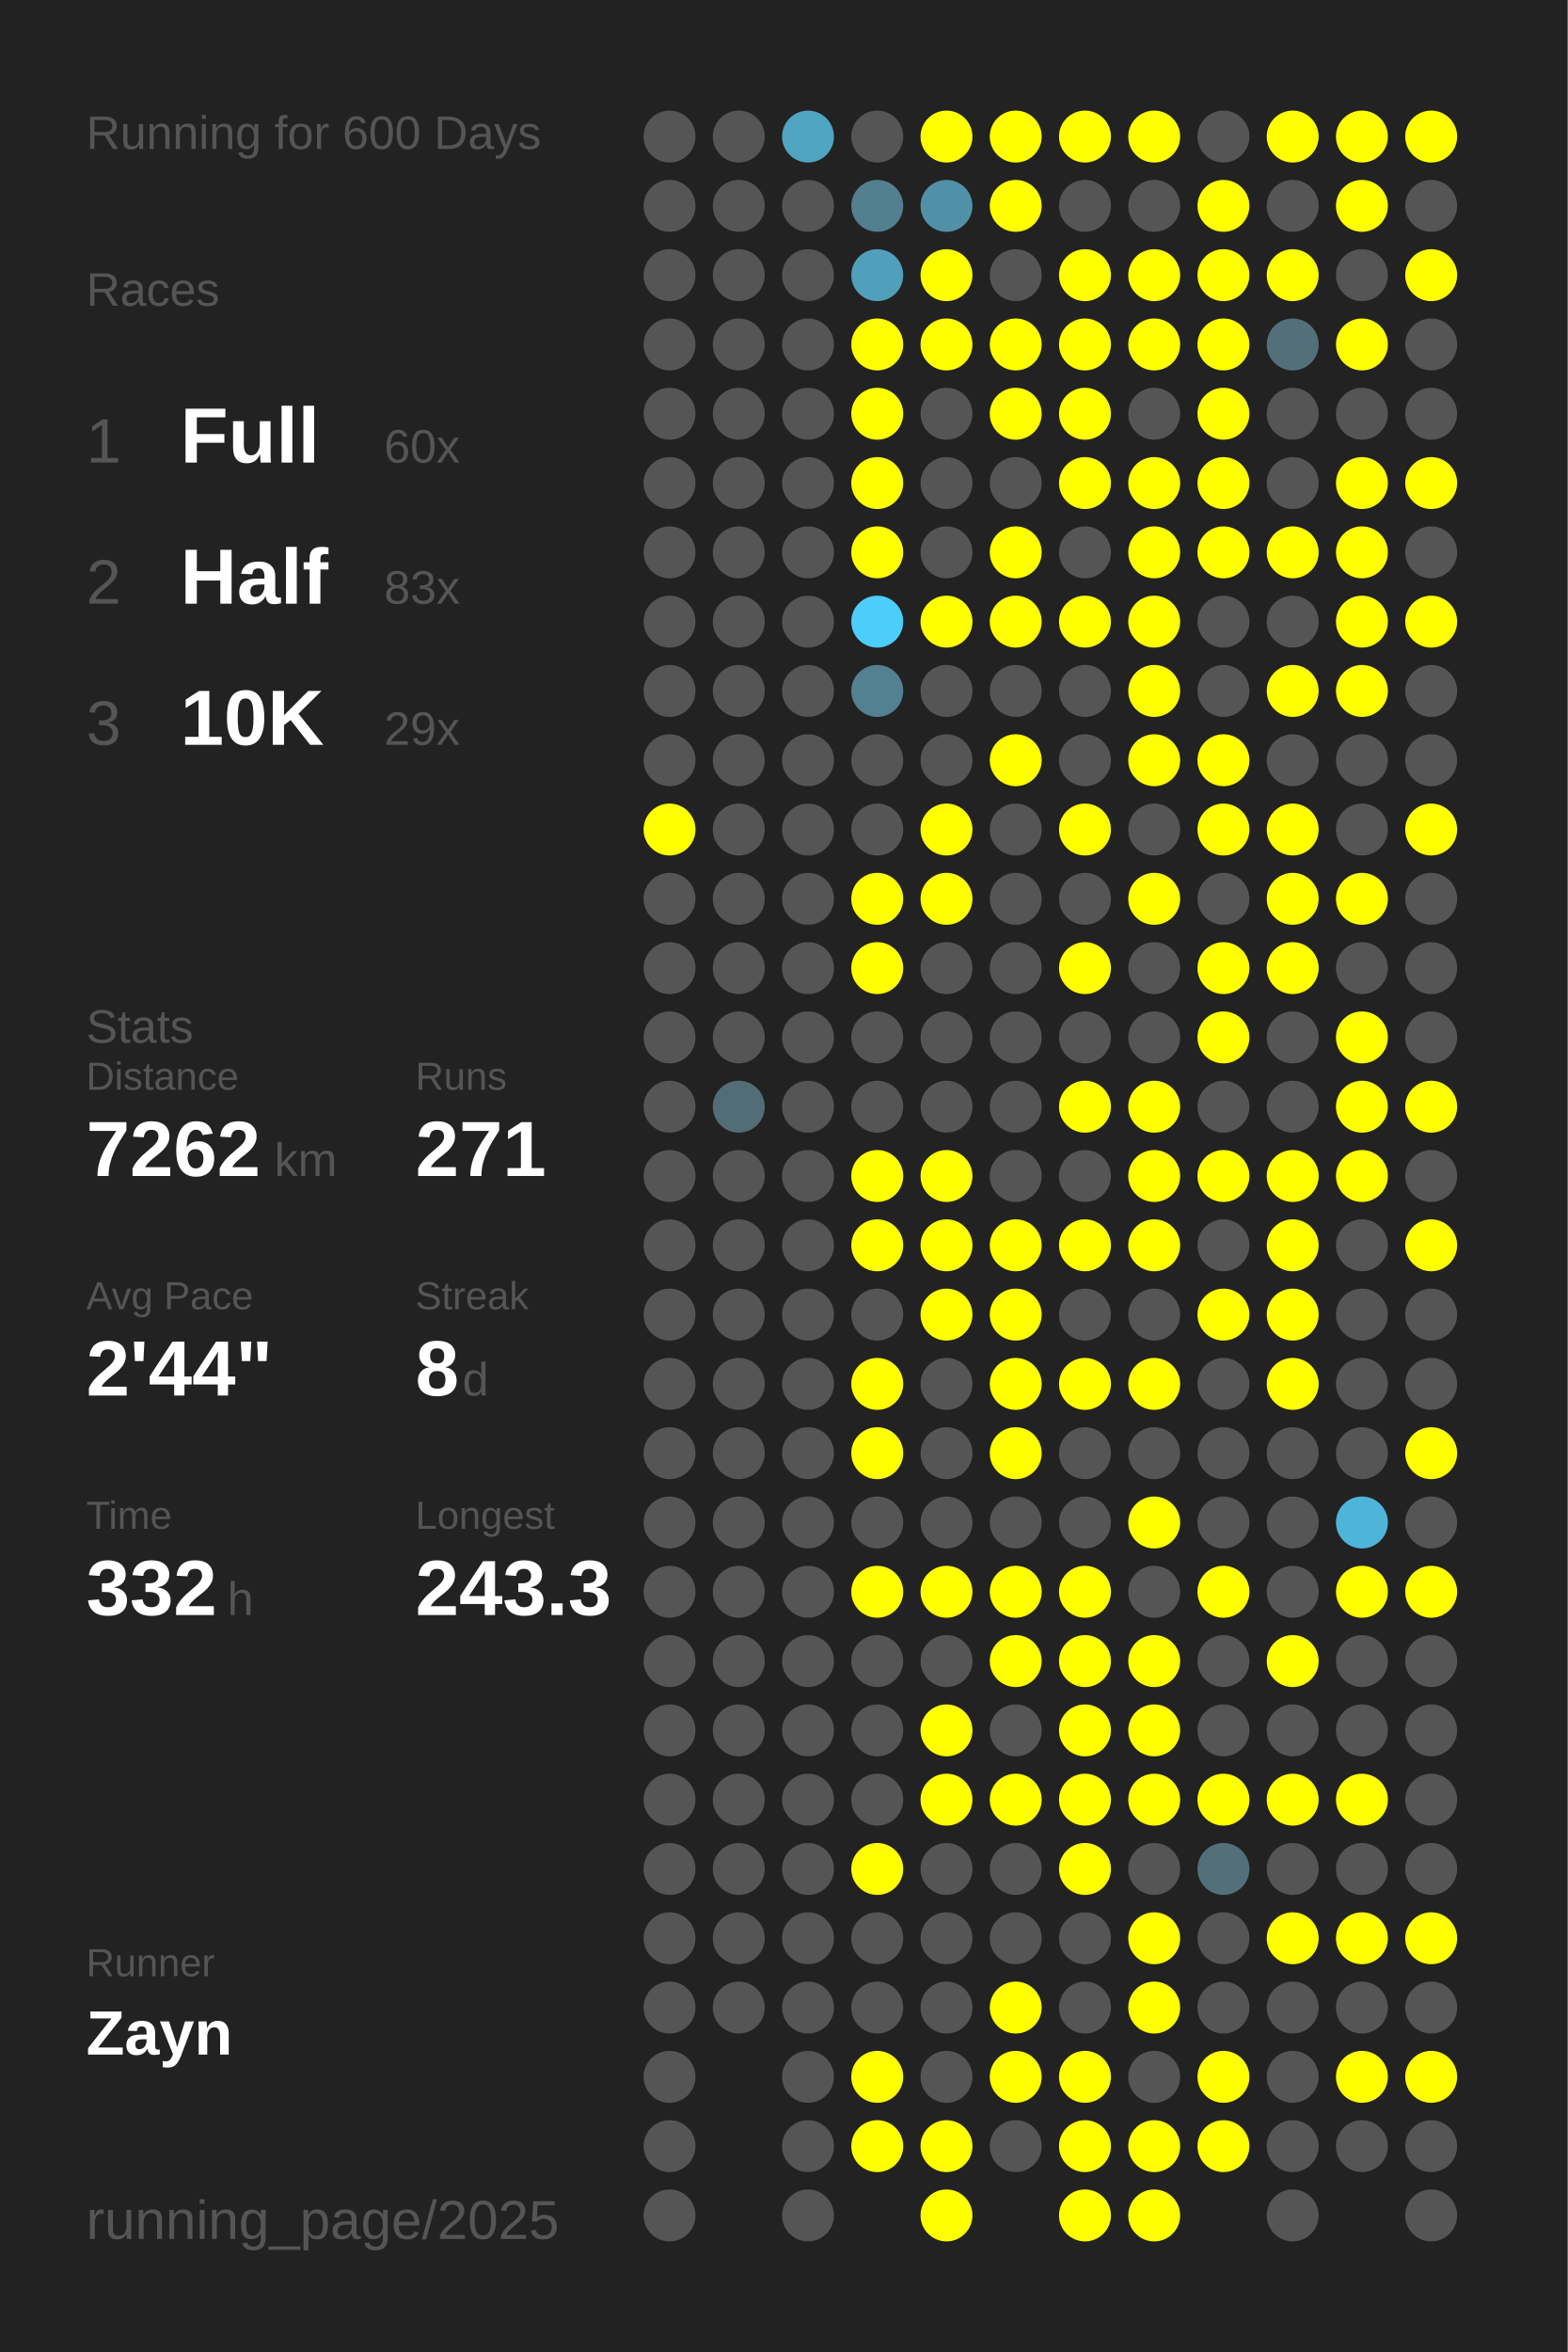
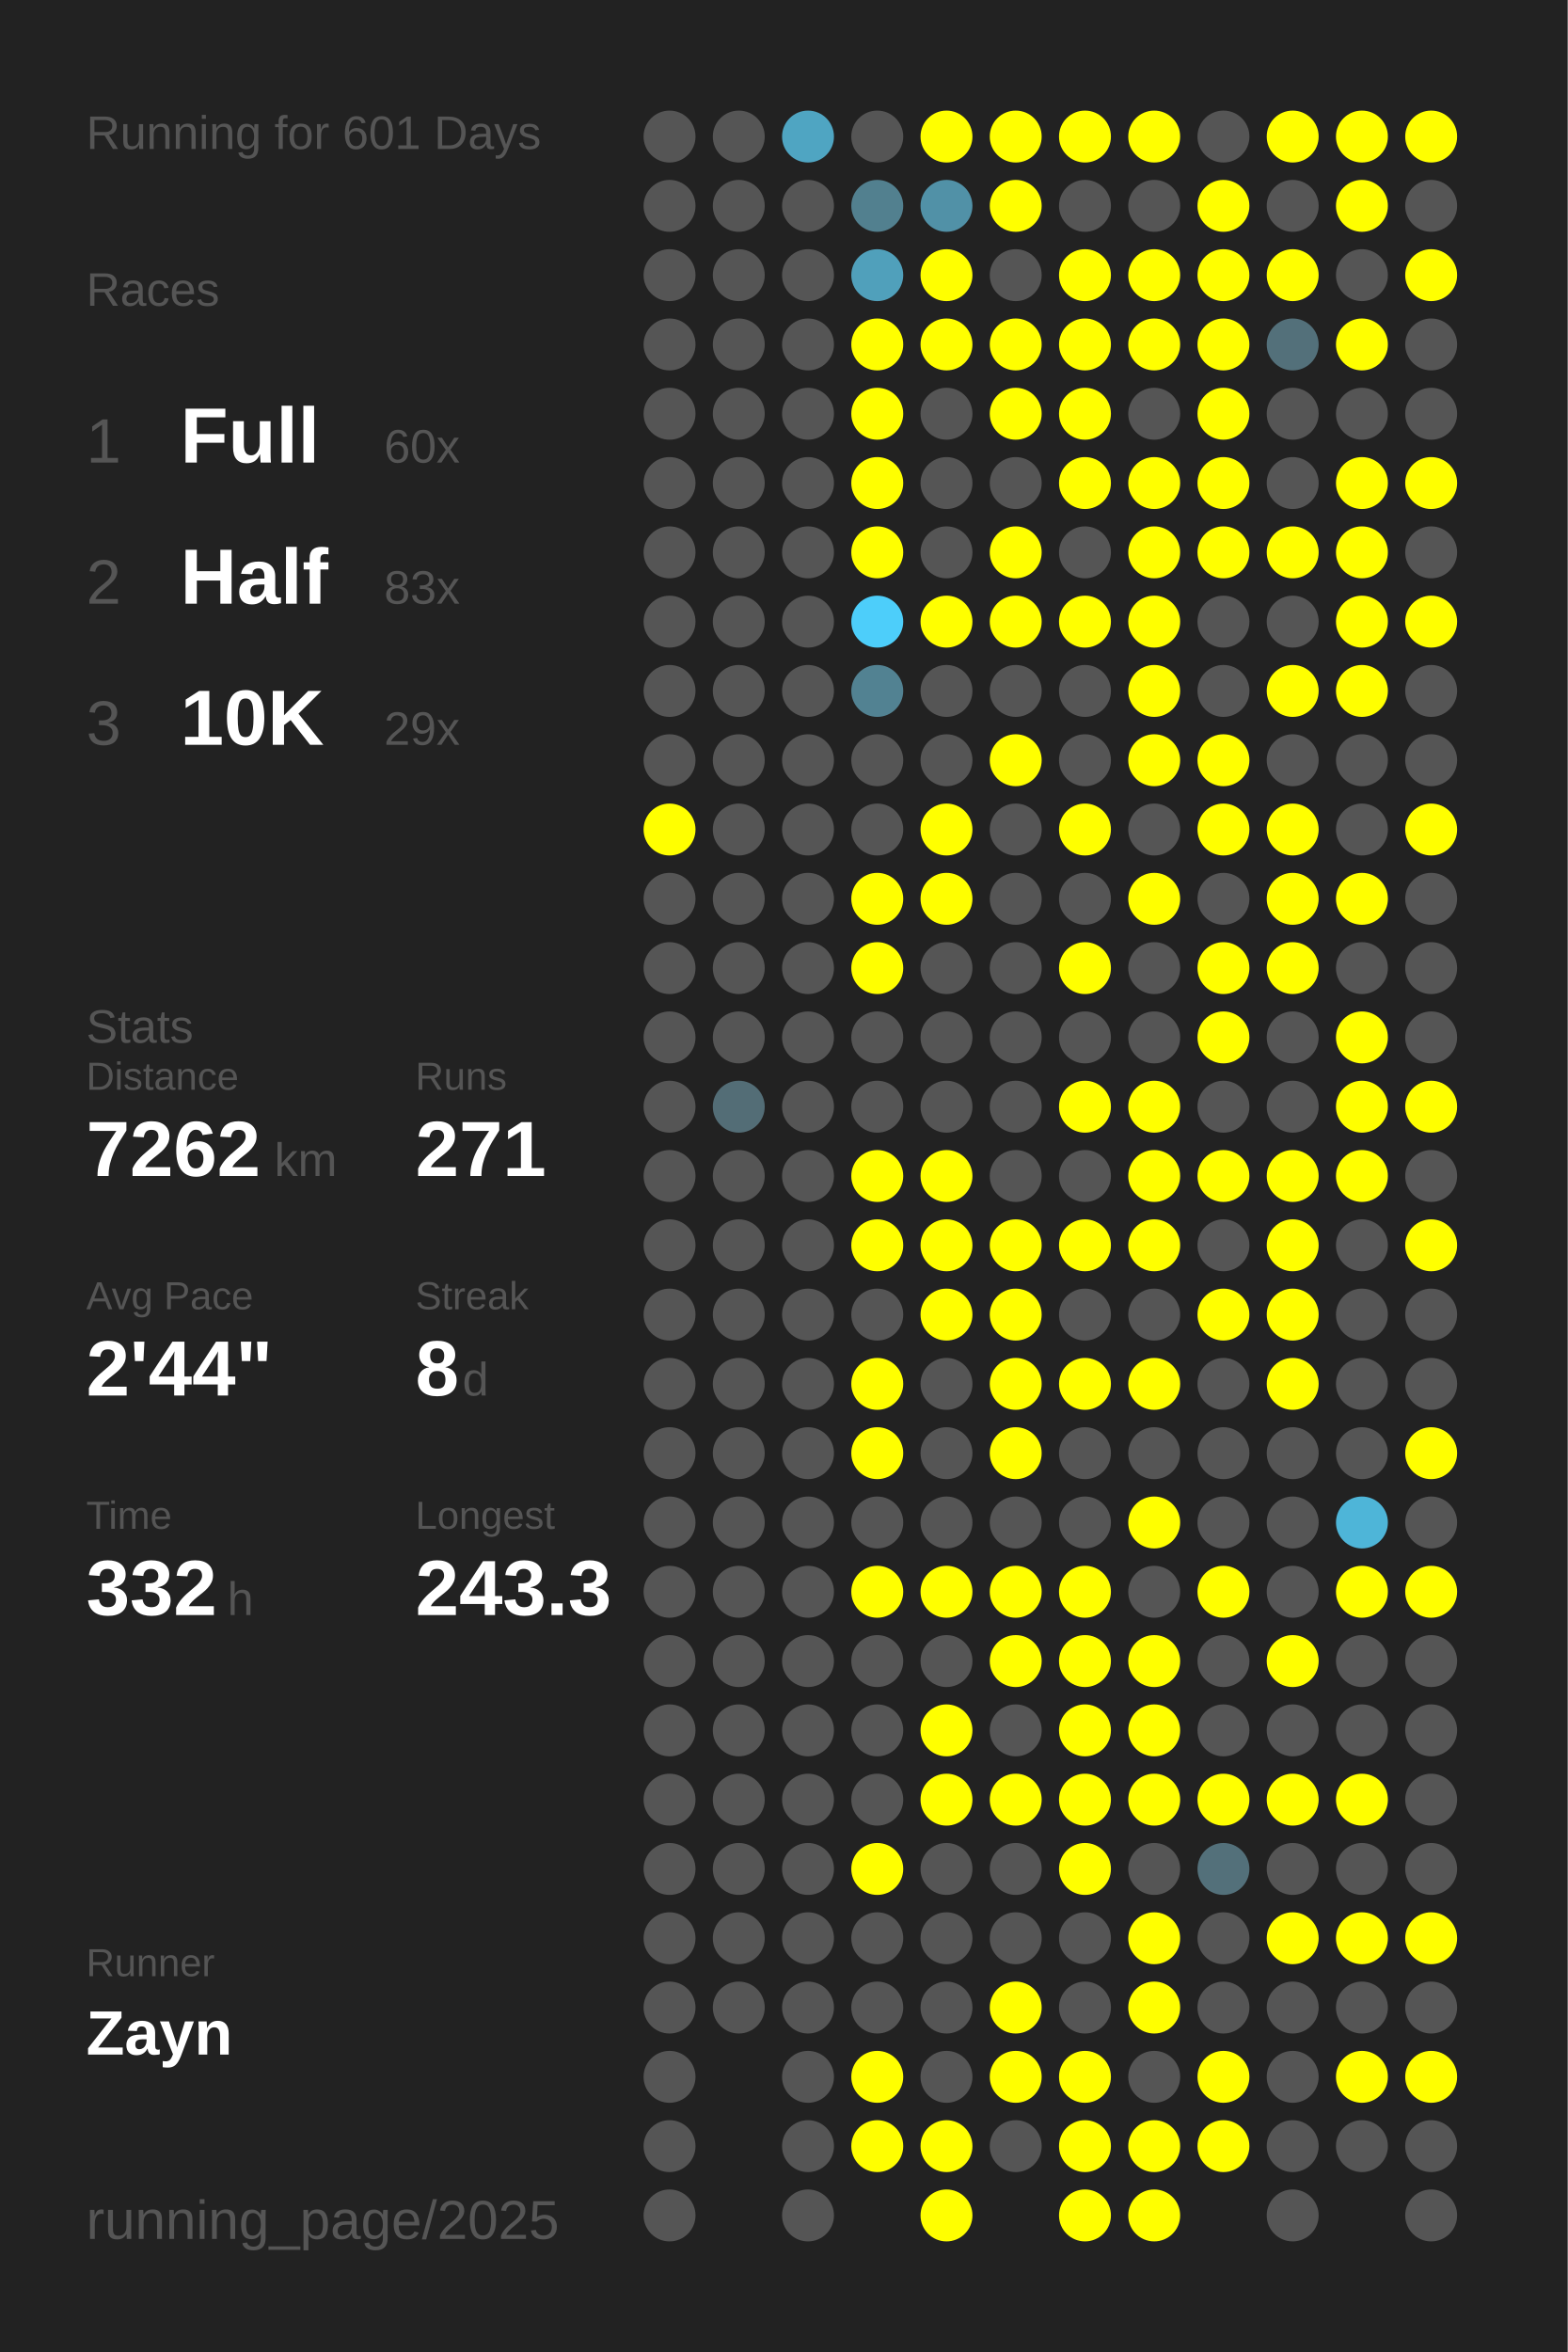
<svg xmlns="http://www.w3.org/2000/svg" baseProfile="full" height="300mm" version="1.1" viewBox="0,0,200,300" width="200mm">
  <defs />
  <rect fill="#222222" height="300" width="200" x="0" y="0" />
-   <text fill="#555555" style="font-size:6px; font-family:Arial;" x="11" y="19">Running for 600 Days</text>
+   <text fill="#555555" style="font-size:6px; font-family:Arial;" x="11" y="19">Running for 601 Days</text>
  <text fill="#555555" style="font-size:6px; font-family:Arial;" x="11" y="39">Races</text>
  <text fill="#555555" style="font-size:8px; font-family:Arial;" x="11" y="59">1</text>
  <text fill="#FFFFFF" style="font-size:10px; font-family:Arial; font-weight:bold;" x="23" y="59">Full</text>
  <text fill="#555555" style="font-size:6px; font-family:Arial;" x="49" y="59">60x</text>
  <text fill="#555555" style="font-size:8px; font-family:Arial;" x="11" y="77">2</text>
  <text fill="#FFFFFF" style="font-size:10px; font-family:Arial; font-weight:bold;" x="23" y="77">Half</text>
  <text fill="#555555" style="font-size:6px; font-family:Arial;" x="49" y="77">83x</text>
  <text fill="#555555" style="font-size:8px; font-family:Arial;" x="11" y="95">3</text>
  <text fill="#FFFFFF" style="font-size:10px; font-family:Arial; font-weight:bold;" x="23" y="95">10K</text>
  <text fill="#555555" style="font-size:6px; font-family:Arial;" x="49" y="95">29x</text>
  <text fill="#555555" style="font-size:6px; font-family:Arial;" x="11" y="133">Stats</text>
  <text fill="#555555" style="font-size:5px; font-family:Arial;" x="11" y="139">Distance</text>
  <text fill="#FFFFFF" style="font-size:10px; font-family:Arial; font-weight:bold;" x="11" y="150">7262</text>
  <text fill="#555555" style="font-size:6px; font-family:Arial;" x="35" y="150">km</text>
  <text fill="#555555" style="font-size:5px; font-family:Arial;" x="53" y="139">Runs</text>
  <text fill="#FFFFFF" style="font-size:10px; font-family:Arial; font-weight:bold;" x="53" y="150">271</text>
  <text fill="#555555" style="font-size:5px; font-family:Arial;" x="11" y="167">Avg Pace</text>
  <text fill="#FFFFFF" style="font-size:10px; font-family:Arial; font-weight:bold;" x="11" y="178">2'44"</text>
  <text fill="#555555" style="font-size:5px; font-family:Arial;" x="53" y="167">Streak</text>
  <text fill="#FFFFFF" style="font-size:10px; font-family:Arial; font-weight:bold;" x="53" y="178">8</text>
  <text fill="#555555" style="font-size:6px; font-family:Arial;" x="59" y="178">d</text>
  <text fill="#555555" style="font-size:5px; font-family:Arial;" x="11" y="195">Time</text>
  <text fill="#FFFFFF" style="font-size:10px; font-family:Arial; font-weight:bold;" x="11" y="206">332</text>
  <text fill="#555555" style="font-size:6px; font-family:Arial;" x="29" y="206">h</text>
  <text fill="#555555" style="font-size:5px; font-family:Arial;" x="53" y="195">Longest</text>
  <text fill="#FFFFFF" style="font-size:10px; font-family:Arial; font-weight:bold;" x="53" y="206">243.3</text>
  <text fill="#555555" style="font-size:5px; font-family:Arial;" x="11" y="252.065">Runner</text>
  <text fill="#FFFFFF" style="font-size:8px; font-family:Arial; font-weight:bold;" x="11" y="262.065">Zayn</text>
  <text fill="#555555" style="font-size:7px; font-family:Arial;" x="11" y="285.581">running_page/2025</text>
  <circle cx="85.417" cy="17.419" fill="#555555" r="3.312" />
  <circle cx="85.417" cy="26.258" fill="#555555" r="3.312" />
  <circle cx="85.417" cy="35.097" fill="#555555" r="3.312" />
  <circle cx="85.417" cy="43.935" fill="#555555" r="3.312" />
  <circle cx="85.417" cy="52.774" fill="#555555" r="3.312" />
  <circle cx="85.417" cy="61.613" fill="#555555" r="3.312" />
  <circle cx="85.417" cy="70.452" fill="#555555" r="3.312" />
  <circle cx="85.417" cy="79.29" fill="#555555" r="3.312" />
  <circle cx="85.417" cy="88.129" fill="#555555" r="3.312" />
  <circle cx="85.417" cy="96.968" fill="#555555" r="3.312" />
  <circle cx="85.417" cy="105.806" fill="#FFFF00" r="3.312" />
  <circle cx="85.417" cy="114.645" fill="#555555" r="3.312" />
  <circle cx="85.417" cy="123.484" fill="#555555" r="3.312" />
  <circle cx="85.417" cy="132.323" fill="#555555" r="3.312" />
  <circle cx="85.417" cy="141.161" fill="#555555" r="3.312" />
  <circle cx="85.417" cy="150" fill="#555555" r="3.312" />
  <circle cx="85.417" cy="158.839" fill="#555555" r="3.312" />
  <circle cx="85.417" cy="167.677" fill="#555555" r="3.312" />
  <circle cx="85.417" cy="176.516" fill="#555555" r="3.312" />
  <circle cx="85.417" cy="185.355" fill="#555555" r="3.312" />
  <circle cx="85.417" cy="194.194" fill="#555555" r="3.312" />
  <circle cx="85.417" cy="203.032" fill="#555555" r="3.312" />
  <circle cx="85.417" cy="211.871" fill="#555555" r="3.312" />
  <circle cx="85.417" cy="220.71" fill="#555555" r="3.312" />
  <circle cx="85.417" cy="229.548" fill="#555555" r="3.312" />
  <circle cx="85.417" cy="238.387" fill="#555555" r="3.312" />
  <circle cx="85.417" cy="247.226" fill="#555555" r="3.312" />
  <circle cx="85.417" cy="256.065" fill="#555555" r="3.312" />
  <circle cx="85.417" cy="264.903" fill="#555555" r="3.312" />
  <circle cx="85.417" cy="273.742" fill="#555555" r="3.312" />
  <circle cx="85.417" cy="282.581" fill="#555555" r="3.312" />
  <circle cx="94.25" cy="17.419" fill="#555555" r="3.312" />
  <circle cx="94.25" cy="26.258" fill="#555555" r="3.312" />
  <circle cx="94.25" cy="35.097" fill="#555555" r="3.312" />
  <circle cx="94.25" cy="43.935" fill="#555555" r="3.312" />
  <circle cx="94.25" cy="52.774" fill="#555555" r="3.312" />
  <circle cx="94.25" cy="61.613" fill="#555555" r="3.312" />
  <circle cx="94.25" cy="70.452" fill="#555555" r="3.312" />
  <circle cx="94.25" cy="79.29" fill="#555555" r="3.312" />
  <circle cx="94.25" cy="88.129" fill="#555555" r="3.312" />
  <circle cx="94.25" cy="96.968" fill="#555555" r="3.312" />
  <circle cx="94.25" cy="105.806" fill="#555555" r="3.312" />
  <circle cx="94.25" cy="114.645" fill="#555555" r="3.312" />
  <circle cx="94.25" cy="123.484" fill="#555555" r="3.312" />
  <circle cx="94.25" cy="132.323" fill="#555555" r="3.312" />
  <circle cx="94.25" cy="141.161" fill="#536d76" r="3.312" />
  <circle cx="94.25" cy="150" fill="#555555" r="3.312" />
  <circle cx="94.25" cy="158.839" fill="#555555" r="3.312" />
  <circle cx="94.25" cy="167.677" fill="#555555" r="3.312" />
  <circle cx="94.25" cy="176.516" fill="#555555" r="3.312" />
  <circle cx="94.25" cy="185.355" fill="#555555" r="3.312" />
  <circle cx="94.25" cy="194.194" fill="#555555" r="3.312" />
  <circle cx="94.25" cy="203.032" fill="#555555" r="3.312" />
  <circle cx="94.25" cy="211.871" fill="#555555" r="3.312" />
  <circle cx="94.25" cy="220.71" fill="#555555" r="3.312" />
  <circle cx="94.25" cy="229.548" fill="#555555" r="3.312" />
  <circle cx="94.25" cy="238.387" fill="#555555" r="3.312" />
  <circle cx="94.25" cy="247.226" fill="#555555" r="3.312" />
  <circle cx="94.25" cy="256.065" fill="#555555" r="3.312" />
  <circle cx="103.083" cy="17.419" fill="#4fa5c2" r="3.312" />
  <circle cx="103.083" cy="26.258" fill="#555555" r="3.312" />
  <circle cx="103.083" cy="35.097" fill="#555555" r="3.312" />
  <circle cx="103.083" cy="43.935" fill="#555555" r="3.312" />
  <circle cx="103.083" cy="52.774" fill="#555555" r="3.312" />
  <circle cx="103.083" cy="61.613" fill="#555555" r="3.312" />
  <circle cx="103.083" cy="70.452" fill="#555555" r="3.312" />
  <circle cx="103.083" cy="79.29" fill="#555555" r="3.312" />
  <circle cx="103.083" cy="88.129" fill="#555555" r="3.312" />
  <circle cx="103.083" cy="96.968" fill="#555555" r="3.312" />
  <circle cx="103.083" cy="105.806" fill="#555555" r="3.312" />
  <circle cx="103.083" cy="114.645" fill="#555555" r="3.312" />
  <circle cx="103.083" cy="123.484" fill="#555555" r="3.312" />
  <circle cx="103.083" cy="132.323" fill="#555555" r="3.312" />
  <circle cx="103.083" cy="141.161" fill="#555555" r="3.312" />
  <circle cx="103.083" cy="150" fill="#555555" r="3.312" />
  <circle cx="103.083" cy="158.839" fill="#555555" r="3.312" />
  <circle cx="103.083" cy="167.677" fill="#555555" r="3.312" />
  <circle cx="103.083" cy="176.516" fill="#555555" r="3.312" />
  <circle cx="103.083" cy="185.355" fill="#555555" r="3.312" />
  <circle cx="103.083" cy="194.194" fill="#555555" r="3.312" />
  <circle cx="103.083" cy="203.032" fill="#555555" r="3.312" />
  <circle cx="103.083" cy="211.871" fill="#555555" r="3.312" />
  <circle cx="103.083" cy="220.71" fill="#555555" r="3.312" />
  <circle cx="103.083" cy="229.548" fill="#555555" r="3.312" />
  <circle cx="103.083" cy="238.387" fill="#555555" r="3.312" />
  <circle cx="103.083" cy="247.226" fill="#555555" r="3.312" />
  <circle cx="103.083" cy="256.065" fill="#555555" r="3.312" />
  <circle cx="103.083" cy="264.903" fill="#555555" r="3.312" />
  <circle cx="103.083" cy="273.742" fill="#555555" r="3.312" />
  <circle cx="103.083" cy="282.581" fill="#555555" r="3.312" />
  <circle cx="111.917" cy="17.419" fill="#555555" r="3.312" />
  <circle cx="111.917" cy="26.258" fill="#52808f" r="3.312" />
  <circle cx="111.917" cy="35.097" fill="#50a0bb" r="3.312" />
  <circle cx="111.917" cy="43.935" fill="#FFFF00" r="3.312" />
  <circle cx="111.917" cy="52.774" fill="#FFFF00" r="3.312" />
  <circle cx="111.917" cy="61.613" fill="#FFFF00" r="3.312" />
  <circle cx="111.917" cy="70.452" fill="#FFFF00" r="3.312" />
  <circle cx="111.917" cy="79.29" fill="#4dcefa" r="3.312" />
  <circle cx="111.917" cy="88.129" fill="#528292" r="3.312" />
  <circle cx="111.917" cy="96.968" fill="#555555" r="3.312" />
  <circle cx="111.917" cy="105.806" fill="#555555" r="3.312" />
  <circle cx="111.917" cy="114.645" fill="#FFFF00" r="3.312" />
  <circle cx="111.917" cy="123.484" fill="#FFFF00" r="3.312" />
  <circle cx="111.917" cy="132.323" fill="#555555" r="3.312" />
  <circle cx="111.917" cy="141.161" fill="#555555" r="3.312" />
  <circle cx="111.917" cy="150" fill="#FFFF00" r="3.312" />
  <circle cx="111.917" cy="158.839" fill="#FFFF00" r="3.312" />
  <circle cx="111.917" cy="167.677" fill="#555555" r="3.312" />
  <circle cx="111.917" cy="176.516" fill="#FFFF00" r="3.312" />
  <circle cx="111.917" cy="185.355" fill="#FFFF00" r="3.312" />
  <circle cx="111.917" cy="194.194" fill="#555555" r="3.312" />
  <circle cx="111.917" cy="203.032" fill="#FFFF00" r="3.312" />
  <circle cx="111.917" cy="211.871" fill="#555555" r="3.312" />
  <circle cx="111.917" cy="220.71" fill="#555555" r="3.312" />
  <circle cx="111.917" cy="229.548" fill="#555555" r="3.312" />
  <circle cx="111.917" cy="238.387" fill="#FFFF00" r="3.312" />
  <circle cx="111.917" cy="247.226" fill="#555555" r="3.312" />
  <circle cx="111.917" cy="256.065" fill="#555555" r="3.312" />
  <circle cx="111.917" cy="264.903" fill="#FFFF00" r="3.312" />
  <circle cx="111.917" cy="273.742" fill="#FFFF00" r="3.312" />
  <circle cx="120.75" cy="17.419" fill="#FFFF00" r="3.312" />
  <circle cx="120.75" cy="26.258" fill="#5191a7" r="3.312" />
  <circle cx="120.75" cy="35.097" fill="#FFFF00" r="3.312" />
  <circle cx="120.75" cy="43.935" fill="#FFFF00" r="3.312" />
  <circle cx="120.75" cy="52.774" fill="#555555" r="3.312" />
  <circle cx="120.75" cy="61.613" fill="#555555" r="3.312" />
  <circle cx="120.75" cy="70.452" fill="#555555" r="3.312" />
  <circle cx="120.75" cy="79.29" fill="#FFFF00" r="3.312" />
  <circle cx="120.75" cy="88.129" fill="#555555" r="3.312" />
  <circle cx="120.75" cy="96.968" fill="#555555" r="3.312" />
  <circle cx="120.75" cy="105.806" fill="#FFFF00" r="3.312" />
  <circle cx="120.75" cy="114.645" fill="#FFFF00" r="3.312" />
  <circle cx="120.75" cy="123.484" fill="#555555" r="3.312" />
  <circle cx="120.75" cy="132.323" fill="#555555" r="3.312" />
  <circle cx="120.75" cy="141.161" fill="#555555" r="3.312" />
  <circle cx="120.75" cy="150" fill="#FFFF00" r="3.312" />
  <circle cx="120.75" cy="158.839" fill="#FFFF00" r="3.312" />
  <circle cx="120.75" cy="167.677" fill="#FFFF00" r="3.312" />
  <circle cx="120.75" cy="176.516" fill="#555555" r="3.312" />
  <circle cx="120.75" cy="185.355" fill="#555555" r="3.312" />
  <circle cx="120.75" cy="194.194" fill="#555555" r="3.312" />
  <circle cx="120.75" cy="203.032" fill="#FFFF00" r="3.312" />
  <circle cx="120.75" cy="211.871" fill="#555555" r="3.312" />
  <circle cx="120.75" cy="220.71" fill="#FFFF00" r="3.312" />
  <circle cx="120.75" cy="229.548" fill="#FFFF00" r="3.312" />
  <circle cx="120.75" cy="238.387" fill="#555555" r="3.312" />
  <circle cx="120.75" cy="247.226" fill="#555555" r="3.312" />
  <circle cx="120.75" cy="256.065" fill="#555555" r="3.312" />
  <circle cx="120.75" cy="264.903" fill="#555555" r="3.312" />
  <circle cx="120.75" cy="273.742" fill="#FFFF00" r="3.312" />
  <circle cx="120.75" cy="282.581" fill="#FFFF00" r="3.312" />
  <circle cx="129.583" cy="17.419" fill="#FFFF00" r="3.312" />
  <circle cx="129.583" cy="26.258" fill="#FFFF00" r="3.312" />
  <circle cx="129.583" cy="35.097" fill="#555555" r="3.312" />
  <circle cx="129.583" cy="43.935" fill="#FFFF00" r="3.312" />
  <circle cx="129.583" cy="52.774" fill="#FFFF00" r="3.312" />
  <circle cx="129.583" cy="61.613" fill="#555555" r="3.312" />
  <circle cx="129.583" cy="70.452" fill="#FFFF00" r="3.312" />
  <circle cx="129.583" cy="79.29" fill="#FFFF00" r="3.312" />
  <circle cx="129.583" cy="88.129" fill="#555555" r="3.312" />
  <circle cx="129.583" cy="96.968" fill="#FFFF00" r="3.312" />
  <circle cx="129.583" cy="105.806" fill="#555555" r="3.312" />
  <circle cx="129.583" cy="114.645" fill="#555555" r="3.312" />
  <circle cx="129.583" cy="123.484" fill="#555555" r="3.312" />
  <circle cx="129.583" cy="132.323" fill="#555555" r="3.312" />
  <circle cx="129.583" cy="141.161" fill="#555555" r="3.312" />
  <circle cx="129.583" cy="150" fill="#555555" r="3.312" />
  <circle cx="129.583" cy="158.839" fill="#FFFF00" r="3.312" />
  <circle cx="129.583" cy="167.677" fill="#FFFF00" r="3.312" />
  <circle cx="129.583" cy="176.516" fill="#FFFF00" r="3.312" />
  <circle cx="129.583" cy="185.355" fill="#FFFF00" r="3.312" />
  <circle cx="129.583" cy="194.194" fill="#555555" r="3.312" />
  <circle cx="129.583" cy="203.032" fill="#FFFF00" r="3.312" />
  <circle cx="129.583" cy="211.871" fill="#FFFF00" r="3.312" />
  <circle cx="129.583" cy="220.71" fill="#555555" r="3.312" />
  <circle cx="129.583" cy="229.548" fill="#FFFF00" r="3.312" />
  <circle cx="129.583" cy="238.387" fill="#555555" r="3.312" />
  <circle cx="129.583" cy="247.226" fill="#555555" r="3.312" />
  <circle cx="129.583" cy="256.065" fill="#FFFF00" r="3.312" />
  <circle cx="129.583" cy="264.903" fill="#FFFF00" r="3.312" />
  <circle cx="129.583" cy="273.742" fill="#555555" r="3.312" />
  <circle cx="138.417" cy="17.419" fill="#FFFF00" r="3.312" />
  <circle cx="138.417" cy="26.258" fill="#555555" r="3.312" />
  <circle cx="138.417" cy="35.097" fill="#FFFF00" r="3.312" />
  <circle cx="138.417" cy="43.935" fill="#FFFF00" r="3.312" />
  <circle cx="138.417" cy="52.774" fill="#FFFF00" r="3.312" />
  <circle cx="138.417" cy="61.613" fill="#FFFF00" r="3.312" />
  <circle cx="138.417" cy="70.452" fill="#555555" r="3.312" />
  <circle cx="138.417" cy="79.29" fill="#FFFF00" r="3.312" />
  <circle cx="138.417" cy="88.129" fill="#555555" r="3.312" />
  <circle cx="138.417" cy="96.968" fill="#555555" r="3.312" />
  <circle cx="138.417" cy="105.806" fill="#FFFF00" r="3.312" />
  <circle cx="138.417" cy="114.645" fill="#555555" r="3.312" />
  <circle cx="138.417" cy="123.484" fill="#FFFF00" r="3.312" />
  <circle cx="138.417" cy="132.323" fill="#555555" r="3.312" />
  <circle cx="138.417" cy="141.161" fill="#FFFF00" r="3.312" />
  <circle cx="138.417" cy="150" fill="#555555" r="3.312" />
  <circle cx="138.417" cy="158.839" fill="#FFFF00" r="3.312" />
  <circle cx="138.417" cy="167.677" fill="#555555" r="3.312" />
  <circle cx="138.417" cy="176.516" fill="#FFFF00" r="3.312" />
  <circle cx="138.417" cy="185.355" fill="#555555" r="3.312" />
  <circle cx="138.417" cy="194.194" fill="#555555" r="3.312" />
  <circle cx="138.417" cy="203.032" fill="#FFFF00" r="3.312" />
  <circle cx="138.417" cy="211.871" fill="#FFFF00" r="3.312" />
  <circle cx="138.417" cy="220.71" fill="#FFFF00" r="3.312" />
  <circle cx="138.417" cy="229.548" fill="#FFFF00" r="3.312" />
  <circle cx="138.417" cy="238.387" fill="#FFFF00" r="3.312" />
  <circle cx="138.417" cy="247.226" fill="#555555" r="3.312" />
  <circle cx="138.417" cy="256.065" fill="#555555" r="3.312" />
  <circle cx="138.417" cy="264.903" fill="#FFFF00" r="3.312" />
  <circle cx="138.417" cy="273.742" fill="#FFFF00" r="3.312" />
  <circle cx="138.417" cy="282.581" fill="#FFFF00" r="3.312" />
  <circle cx="147.25" cy="17.419" fill="#FFFF00" r="3.312" />
  <circle cx="147.25" cy="26.258" fill="#555555" r="3.312" />
  <circle cx="147.25" cy="35.097" fill="#FFFF00" r="3.312" />
  <circle cx="147.25" cy="43.935" fill="#FFFF00" r="3.312" />
  <circle cx="147.25" cy="52.774" fill="#555555" r="3.312" />
  <circle cx="147.25" cy="61.613" fill="#FFFF00" r="3.312" />
  <circle cx="147.25" cy="70.452" fill="#FFFF00" r="3.312" />
  <circle cx="147.25" cy="79.29" fill="#FFFF00" r="3.312" />
  <circle cx="147.25" cy="88.129" fill="#FFFF00" r="3.312" />
  <circle cx="147.25" cy="96.968" fill="#FFFF00" r="3.312" />
  <circle cx="147.25" cy="105.806" fill="#555555" r="3.312" />
  <circle cx="147.25" cy="114.645" fill="#FFFF00" r="3.312" />
  <circle cx="147.25" cy="123.484" fill="#555555" r="3.312" />
  <circle cx="147.25" cy="132.323" fill="#555555" r="3.312" />
  <circle cx="147.25" cy="141.161" fill="#FFFF00" r="3.312" />
  <circle cx="147.25" cy="150" fill="#FFFF00" r="3.312" />
  <circle cx="147.25" cy="158.839" fill="#FFFF00" r="3.312" />
  <circle cx="147.25" cy="167.677" fill="#555555" r="3.312" />
  <circle cx="147.25" cy="176.516" fill="#FFFF00" r="3.312" />
  <circle cx="147.25" cy="185.355" fill="#555555" r="3.312" />
  <circle cx="147.25" cy="194.194" fill="#FFFF00" r="3.312" />
  <circle cx="147.25" cy="203.032" fill="#555555" r="3.312" />
  <circle cx="147.25" cy="211.871" fill="#FFFF00" r="3.312" />
  <circle cx="147.25" cy="220.71" fill="#FFFF00" r="3.312" />
  <circle cx="147.25" cy="229.548" fill="#FFFF00" r="3.312" />
  <circle cx="147.25" cy="238.387" fill="#555555" r="3.312" />
  <circle cx="147.25" cy="247.226" fill="#FFFF00" r="3.312" />
  <circle cx="147.25" cy="256.065" fill="#FFFF00" r="3.312" />
  <circle cx="147.25" cy="264.903" fill="#555555" r="3.312" />
  <circle cx="147.25" cy="273.742" fill="#FFFF00" r="3.312" />
  <circle cx="147.25" cy="282.581" fill="#FFFF00" r="3.312" />
  <circle cx="156.083" cy="17.419" fill="#555555" r="3.312" />
  <circle cx="156.083" cy="26.258" fill="#FFFF00" r="3.312" />
  <circle cx="156.083" cy="35.097" fill="#FFFF00" r="3.312" />
  <circle cx="156.083" cy="43.935" fill="#FFFF00" r="3.312" />
  <circle cx="156.083" cy="52.774" fill="#FFFF00" r="3.312" />
  <circle cx="156.083" cy="61.613" fill="#FFFF00" r="3.312" />
  <circle cx="156.083" cy="70.452" fill="#FFFF00" r="3.312" />
  <circle cx="156.083" cy="79.29" fill="#555555" r="3.312" />
  <circle cx="156.083" cy="88.129" fill="#555555" r="3.312" />
  <circle cx="156.083" cy="96.968" fill="#FFFF00" r="3.312" />
  <circle cx="156.083" cy="105.806" fill="#FFFF00" r="3.312" />
  <circle cx="156.083" cy="114.645" fill="#555555" r="3.312" />
  <circle cx="156.083" cy="123.484" fill="#FFFF00" r="3.312" />
  <circle cx="156.083" cy="132.323" fill="#FFFF00" r="3.312" />
  <circle cx="156.083" cy="141.161" fill="#555555" r="3.312" />
  <circle cx="156.083" cy="150" fill="#FFFF00" r="3.312" />
  <circle cx="156.083" cy="158.839" fill="#555555" r="3.312" />
  <circle cx="156.083" cy="167.677" fill="#FFFF00" r="3.312" />
  <circle cx="156.083" cy="176.516" fill="#555555" r="3.312" />
  <circle cx="156.083" cy="185.355" fill="#555555" r="3.312" />
  <circle cx="156.083" cy="194.194" fill="#555555" r="3.312" />
  <circle cx="156.083" cy="203.032" fill="#FFFF00" r="3.312" />
  <circle cx="156.083" cy="211.871" fill="#555555" r="3.312" />
  <circle cx="156.083" cy="220.71" fill="#555555" r="3.312" />
  <circle cx="156.083" cy="229.548" fill="#FFFF00" r="3.312" />
  <circle cx="156.083" cy="238.387" fill="#53707a" r="3.312" />
  <circle cx="156.083" cy="247.226" fill="#555555" r="3.312" />
  <circle cx="156.083" cy="256.065" fill="#555555" r="3.312" />
  <circle cx="156.083" cy="264.903" fill="#FFFF00" r="3.312" />
  <circle cx="156.083" cy="273.742" fill="#FFFF00" r="3.312" />
  <circle cx="164.917" cy="17.419" fill="#FFFF00" r="3.312" />
  <circle cx="164.917" cy="26.258" fill="#555555" r="3.312" />
  <circle cx="164.917" cy="35.097" fill="#FFFF00" r="3.312" />
  <circle cx="164.917" cy="43.935" fill="#53707a" r="3.312" />
  <circle cx="164.917" cy="52.774" fill="#555555" r="3.312" />
  <circle cx="164.917" cy="61.613" fill="#555555" r="3.312" />
  <circle cx="164.917" cy="70.452" fill="#FFFF00" r="3.312" />
  <circle cx="164.917" cy="79.29" fill="#555555" r="3.312" />
  <circle cx="164.917" cy="88.129" fill="#FFFF00" r="3.312" />
  <circle cx="164.917" cy="96.968" fill="#555555" r="3.312" />
  <circle cx="164.917" cy="105.806" fill="#FFFF00" r="3.312" />
  <circle cx="164.917" cy="114.645" fill="#FFFF00" r="3.312" />
  <circle cx="164.917" cy="123.484" fill="#FFFF00" r="3.312" />
  <circle cx="164.917" cy="132.323" fill="#555555" r="3.312" />
  <circle cx="164.917" cy="141.161" fill="#555555" r="3.312" />
  <circle cx="164.917" cy="150" fill="#FFFF00" r="3.312" />
  <circle cx="164.917" cy="158.839" fill="#FFFF00" r="3.312" />
  <circle cx="164.917" cy="167.677" fill="#FFFF00" r="3.312" />
  <circle cx="164.917" cy="176.516" fill="#FFFF00" r="3.312" />
  <circle cx="164.917" cy="185.355" fill="#555555" r="3.312" />
  <circle cx="164.917" cy="194.194" fill="#555555" r="3.312" />
  <circle cx="164.917" cy="203.032" fill="#555555" r="3.312" />
  <circle cx="164.917" cy="211.871" fill="#FFFF00" r="3.312" />
  <circle cx="164.917" cy="220.71" fill="#555555" r="3.312" />
  <circle cx="164.917" cy="229.548" fill="#FFFF00" r="3.312" />
  <circle cx="164.917" cy="238.387" fill="#555555" r="3.312" />
  <circle cx="164.917" cy="247.226" fill="#FFFF00" r="3.312" />
  <circle cx="164.917" cy="256.065" fill="#555555" r="3.312" />
  <circle cx="164.917" cy="264.903" fill="#555555" r="3.312" />
  <circle cx="164.917" cy="273.742" fill="#555555" r="3.312" />
  <circle cx="164.917" cy="282.581" fill="#555555" r="3.312" />
  <circle cx="173.75" cy="17.419" fill="#FFFF00" r="3.312" />
  <circle cx="173.75" cy="26.258" fill="#FFFF00" r="3.312" />
  <circle cx="173.75" cy="35.097" fill="#555555" r="3.312" />
  <circle cx="173.75" cy="43.935" fill="#FFFF00" r="3.312" />
  <circle cx="173.75" cy="52.774" fill="#555555" r="3.312" />
  <circle cx="173.75" cy="61.613" fill="#FFFF00" r="3.312" />
  <circle cx="173.75" cy="70.452" fill="#FFFF00" r="3.312" />
  <circle cx="173.75" cy="79.29" fill="#FFFF00" r="3.312" />
  <circle cx="173.75" cy="88.129" fill="#FFFF00" r="3.312" />
  <circle cx="173.75" cy="96.968" fill="#555555" r="3.312" />
  <circle cx="173.75" cy="105.806" fill="#555555" r="3.312" />
  <circle cx="173.75" cy="114.645" fill="#FFFF00" r="3.312" />
  <circle cx="173.75" cy="123.484" fill="#555555" r="3.312" />
  <circle cx="173.75" cy="132.323" fill="#FFFF00" r="3.312" />
  <circle cx="173.75" cy="141.161" fill="#FFFF00" r="3.312" />
  <circle cx="173.75" cy="150" fill="#FFFF00" r="3.312" />
  <circle cx="173.75" cy="158.839" fill="#555555" r="3.312" />
  <circle cx="173.75" cy="167.677" fill="#555555" r="3.312" />
  <circle cx="173.75" cy="176.516" fill="#555555" r="3.312" />
  <circle cx="173.75" cy="185.355" fill="#555555" r="3.312" />
  <circle cx="173.75" cy="194.194" fill="#4eb5d8" r="3.312" />
  <circle cx="173.75" cy="203.032" fill="#FFFF00" r="3.312" />
  <circle cx="173.75" cy="211.871" fill="#555555" r="3.312" />
  <circle cx="173.75" cy="220.71" fill="#555555" r="3.312" />
  <circle cx="173.75" cy="229.548" fill="#FFFF00" r="3.312" />
  <circle cx="173.75" cy="238.387" fill="#555555" r="3.312" />
  <circle cx="173.75" cy="247.226" fill="#FFFF00" r="3.312" />
  <circle cx="173.75" cy="256.065" fill="#555555" r="3.312" />
  <circle cx="173.75" cy="264.903" fill="#FFFF00" r="3.312" />
  <circle cx="173.75" cy="273.742" fill="#555555" r="3.312" />
  <circle cx="182.583" cy="17.419" fill="#FFFF00" r="3.312" />
  <circle cx="182.583" cy="26.258" fill="#555555" r="3.312" />
  <circle cx="182.583" cy="35.097" fill="#FFFF00" r="3.312" />
  <circle cx="182.583" cy="43.935" fill="#555555" r="3.312" />
  <circle cx="182.583" cy="52.774" fill="#555555" r="3.312" />
  <circle cx="182.583" cy="61.613" fill="#FFFF00" r="3.312" />
  <circle cx="182.583" cy="70.452" fill="#555555" r="3.312" />
  <circle cx="182.583" cy="79.29" fill="#FFFF00" r="3.312" />
  <circle cx="182.583" cy="88.129" fill="#555555" r="3.312" />
  <circle cx="182.583" cy="96.968" fill="#555555" r="3.312" />
  <circle cx="182.583" cy="105.806" fill="#FFFF00" r="3.312" />
  <circle cx="182.583" cy="114.645" fill="#555555" r="3.312" />
  <circle cx="182.583" cy="123.484" fill="#555555" r="3.312" />
  <circle cx="182.583" cy="132.323" fill="#555555" r="3.312" />
  <circle cx="182.583" cy="141.161" fill="#FFFF00" r="3.312" />
  <circle cx="182.583" cy="150" fill="#555555" r="3.312" />
  <circle cx="182.583" cy="158.839" fill="#FFFF00" r="3.312" />
  <circle cx="182.583" cy="167.677" fill="#555555" r="3.312" />
  <circle cx="182.583" cy="176.516" fill="#555555" r="3.312" />
  <circle cx="182.583" cy="185.355" fill="#FFFF00" r="3.312" />
  <circle cx="182.583" cy="194.194" fill="#555555" r="3.312" />
  <circle cx="182.583" cy="203.032" fill="#FFFF00" r="3.312" />
  <circle cx="182.583" cy="211.871" fill="#555555" r="3.312" />
  <circle cx="182.583" cy="220.71" fill="#555555" r="3.312" />
  <circle cx="182.583" cy="229.548" fill="#555555" r="3.312" />
  <circle cx="182.583" cy="238.387" fill="#555555" r="3.312" />
  <circle cx="182.583" cy="247.226" fill="#FFFF00" r="3.312" />
  <circle cx="182.583" cy="256.065" fill="#555555" r="3.312" />
  <circle cx="182.583" cy="264.903" fill="#FFFF00" r="3.312" />
  <circle cx="182.583" cy="273.742" fill="#555555" r="3.312" />
  <circle cx="182.583" cy="282.581" fill="#555555" r="3.312" />
</svg>
